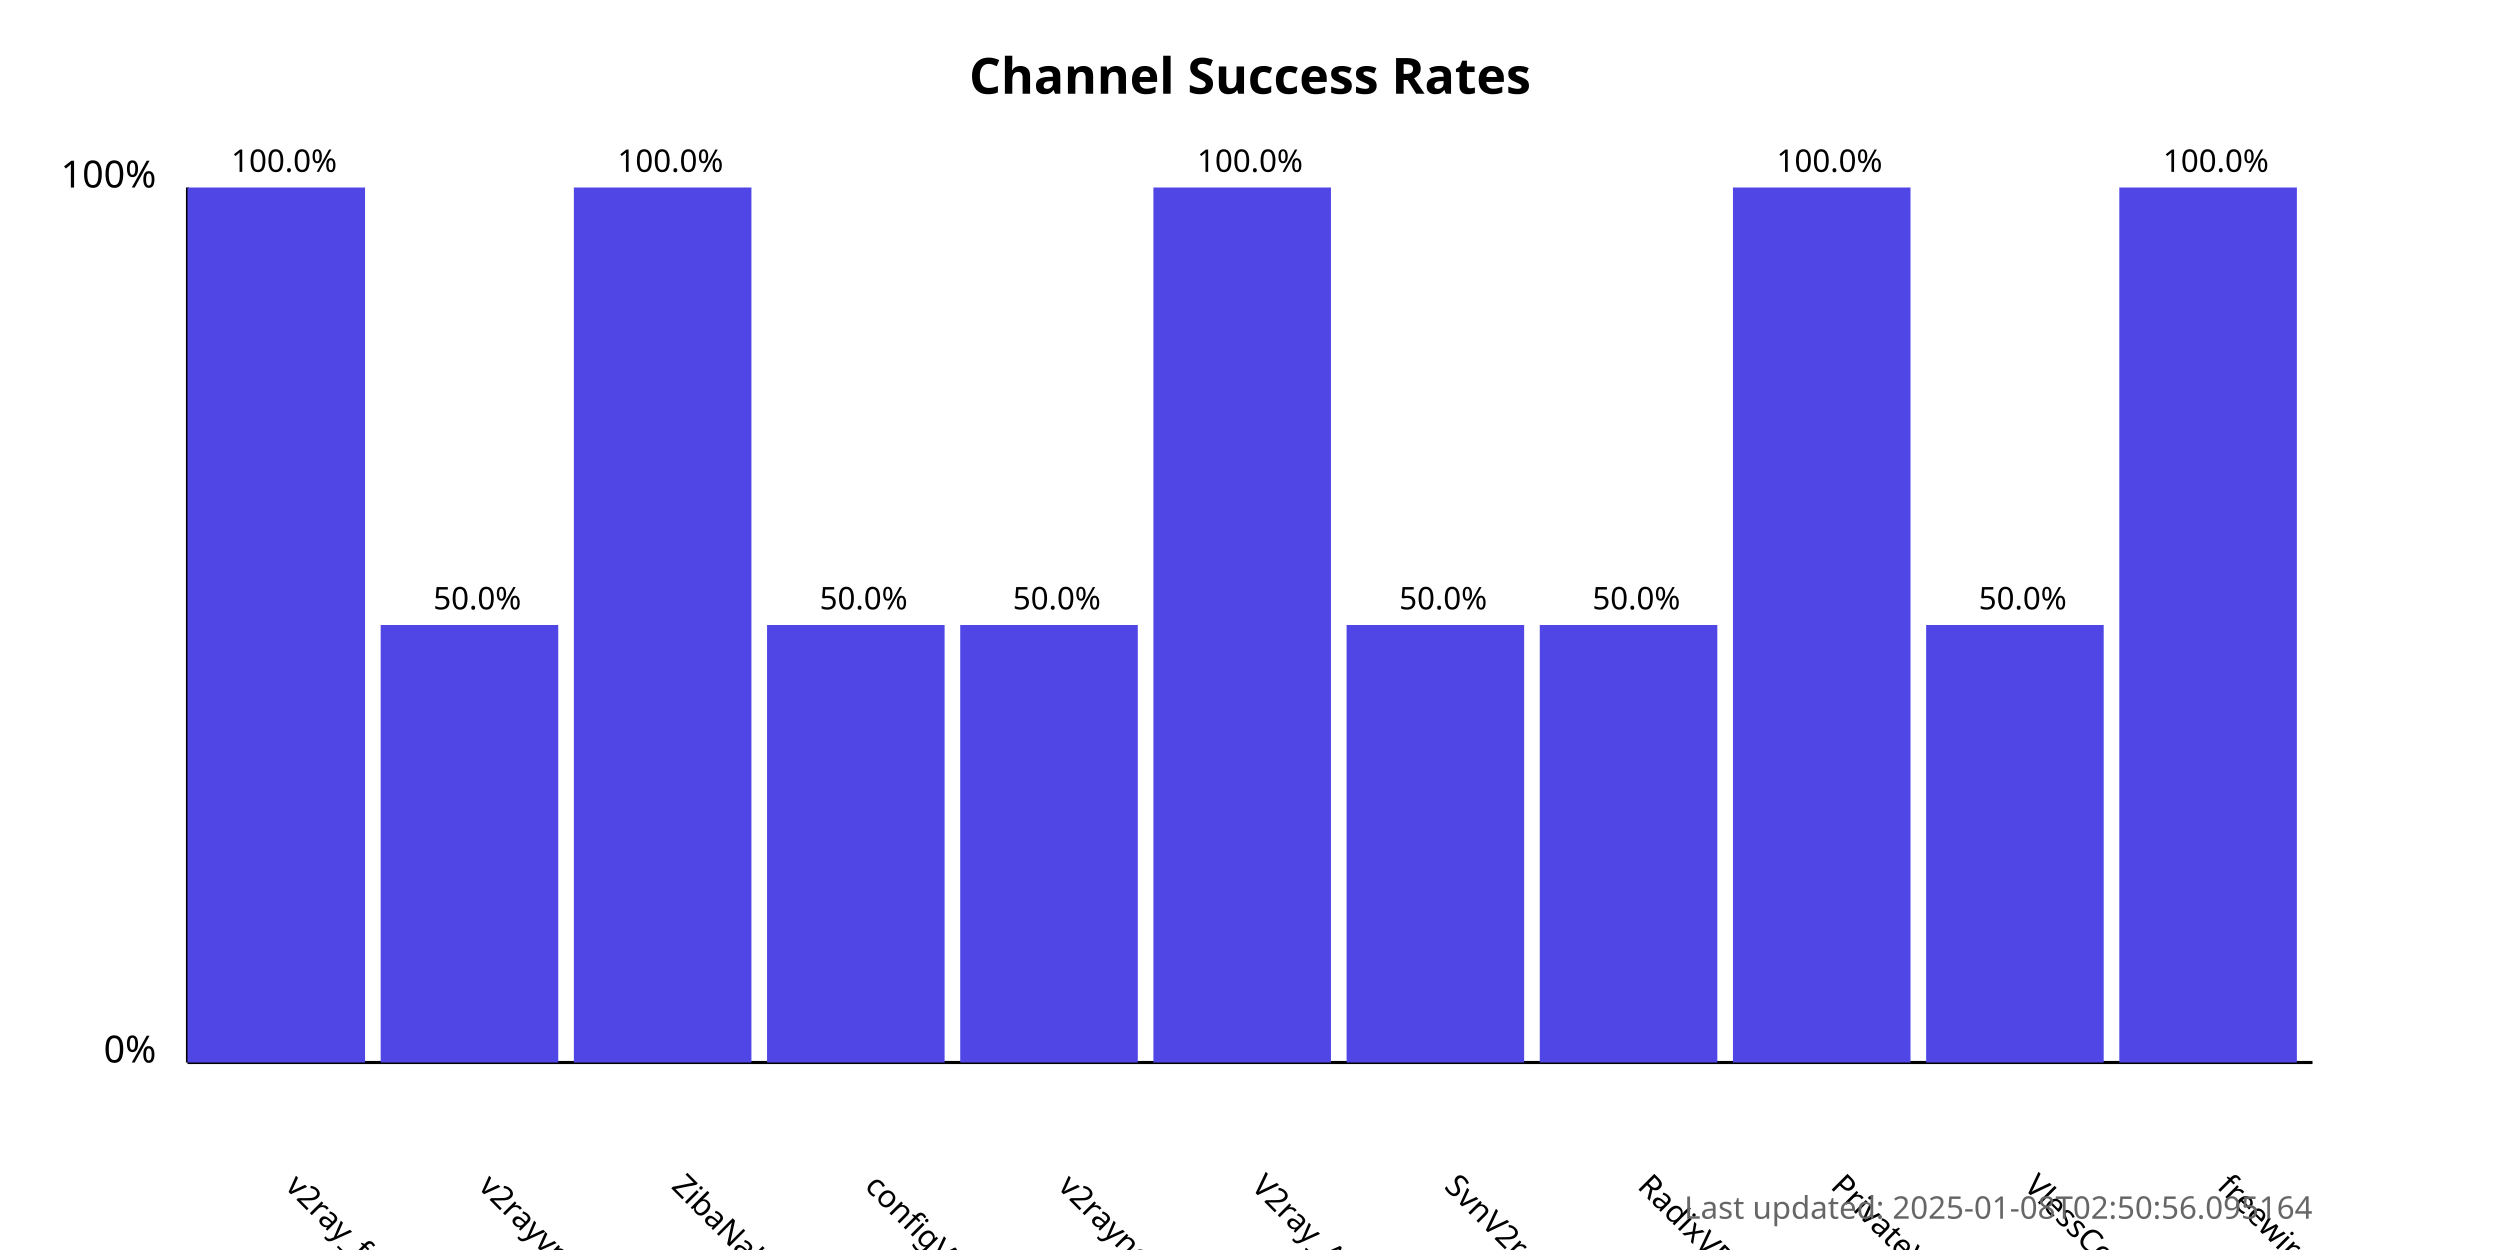
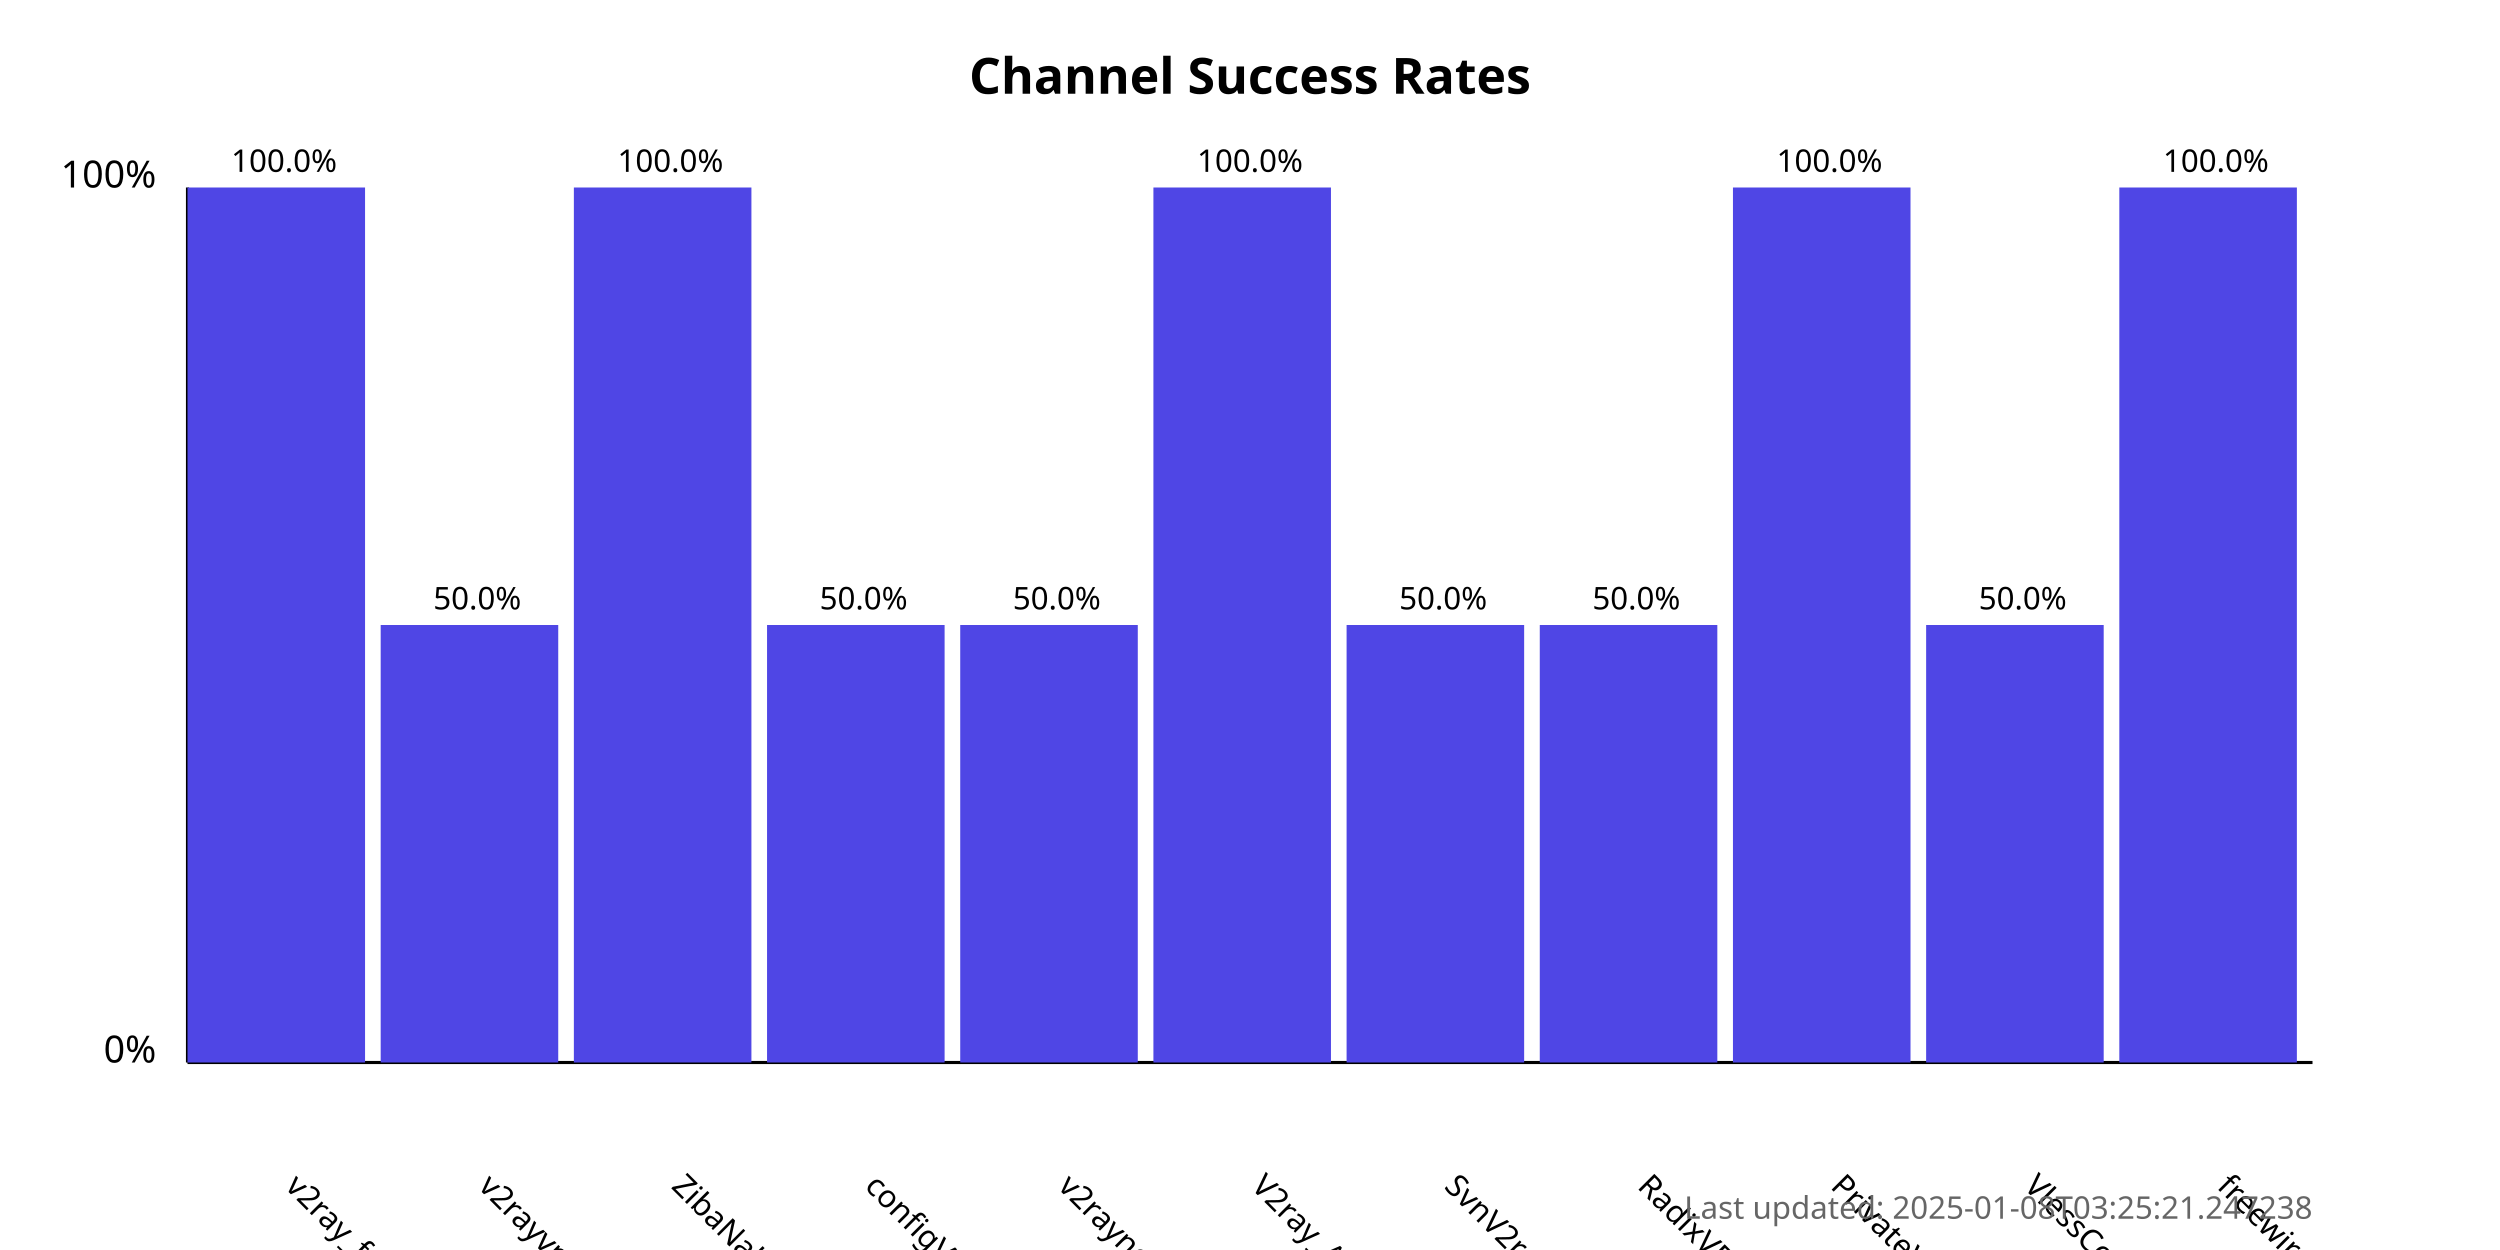
<svg xmlns="http://www.w3.org/2000/svg" width="800" height="400">
  <style>
            .chart-title { font: bold 16px sans-serif; }
            .axis-label { font: 12px sans-serif; }
            .tick-label { font: 10px sans-serif; }
            .bar { fill: #4f46e5; }
            .bar:hover { fill: #6366f1; }
            .timestamp { font: 10px sans-serif; fill: #666; }
        </style>
  <text x="400.0" y="30" text-anchor="middle" class="chart-title">
            Channel Success Rates
        </text>
  <line x1="60" y1="340" x2="60" y2="60" stroke="black" stroke-width="1" />
  <line x1="60" y1="340" x2="740" y2="340" stroke="black" stroke-width="1" />
  <text x="50" y="340" text-anchor="end" class="axis-label">0%</text>
  <text x="50" y="60" text-anchor="end" class="axis-label">100%</text>
  <g>
    <rect x="60" y="60.0" width="56.818" height="280.0" class="bar" />
    <text x="90.909" y="380" transform="rotate(45, 90.90909, 380)" text-anchor="start" class="tick-label">
                v2ray_free_conf
            </text>
    <text x="90.909" y="55.0" text-anchor="middle" class="tick-label">
                100.0%
            </text>
  </g>
  <g>
    <rect x="121.818" y="200.0" width="56.818" height="140.0" class="bar" />
    <text x="152.727" y="380" transform="rotate(45, 152.7273, 380)" text-anchor="start" class="tick-label">
                v2rayvpno
            </text>
    <text x="152.727" y="195.0" text-anchor="middle" class="tick-label">
                50.0%
            </text>
  </g>
  <g>
    <rect x="183.636" y="60.0" width="56.818" height="280.0" class="bar" />
    <text x="214.545" y="380" transform="rotate(45, 214.5455, 380)" text-anchor="start" class="tick-label">
                ZibaNabz
            </text>
    <text x="214.545" y="55.0" text-anchor="middle" class="tick-label">
                100.0%
            </text>
  </g>
  <g>
    <rect x="245.455" y="200.0" width="56.818" height="140.0" class="bar" />
    <text x="276.364" y="380" transform="rotate(45, 276.3636, 380)" text-anchor="start" class="tick-label">
                configV2rayForFree
            </text>
    <text x="276.364" y="195.0" text-anchor="middle" class="tick-label">
                50.0%
            </text>
  </g>
  <g>
    <rect x="307.273" y="200.0" width="56.818" height="140.0" class="bar" />
    <text x="338.182" y="380" transform="rotate(45, 338.1818, 380)" text-anchor="start" class="tick-label">
                v2rayngvpn
            </text>
    <text x="338.182" y="195.0" text-anchor="middle" class="tick-label">
                50.0%
            </text>
  </g>
  <g>
    <rect x="369.091" y="60.0" width="56.818" height="280.0" class="bar" />
    <text x="400.0" y="380" transform="rotate(45, 400.0, 380)" text-anchor="start" class="tick-label">
                V2ray_Alpha
            </text>
    <text x="400.0" y="55.0" text-anchor="middle" class="tick-label">
                100.0%
            </text>
  </g>
  <g>
    <rect x="430.909" y="200.0" width="56.818" height="140.0" class="bar" />
    <text x="461.818" y="380" transform="rotate(45, 461.8182, 380)" text-anchor="start" class="tick-label">
                SvnV2ray
            </text>
    <text x="461.818" y="195.0" text-anchor="middle" class="tick-label">
                50.0%
            </text>
  </g>
  <g>
    <rect x="492.727" y="200.0" width="56.818" height="140.0" class="bar" />
    <text x="523.636" y="380" transform="rotate(45, 523.6364, 380)" text-anchor="start" class="tick-label">
                RadixVPN
            </text>
    <text x="523.636" y="195.0" text-anchor="middle" class="tick-label">
                50.0%
            </text>
  </g>
  <g>
    <rect x="554.545" y="60.0" width="56.818" height="280.0" class="bar" />
    <text x="585.455" y="380" transform="rotate(45, 585.4545, 380)" text-anchor="start" class="tick-label">
                PrivateVPNs
            </text>
    <text x="585.455" y="55.0" text-anchor="middle" class="tick-label">
                100.0%
            </text>
  </g>
  <g>
    <rect x="616.364" y="200.0" width="56.818" height="140.0" class="bar" />
    <text x="647.273" y="380" transform="rotate(45, 647.2727, 380)" text-anchor="start" class="tick-label">
                VlessConfig
            </text>
    <text x="647.273" y="195.0" text-anchor="middle" class="tick-label">
                50.0%
            </text>
  </g>
  <g>
    <rect x="678.182" y="60.0" width="56.818" height="280.0" class="bar" />
    <text x="709.091" y="380" transform="rotate(45, 709.0909, 380)" text-anchor="start" class="tick-label">
                freewireguard
            </text>
    <text x="709.091" y="55.0" text-anchor="middle" class="tick-label">
                100.0%
            </text>
  </g>
  <text x="740" y="390" text-anchor="end" class="timestamp">
-             Last updated: 2025-01-08T02:50:56.095164
+             Last updated: 2025-01-08T03:25:21.247238
        </text>
</svg>
